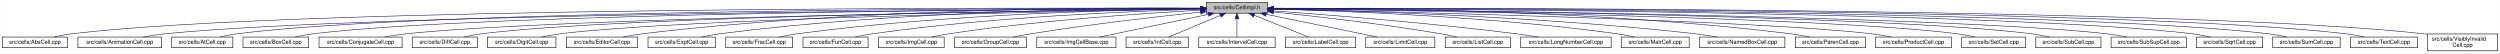
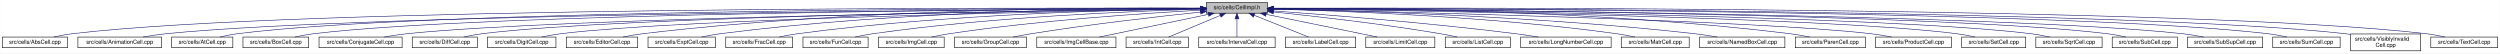
<svg xmlns="http://www.w3.org/2000/svg" xmlns:xlink="http://www.w3.org/1999/xlink" width="4453pt" height="95pt" viewBox="0.00 0.00 4452.50 95.00">
  <g id="graph0" class="graph" transform="scale(1 1) rotate(0) translate(4 91)">
    <polygon fill="white" stroke="transparent" points="-4,4 -4,-91 4448.5,-91 4448.5,4 -4,4" />
    <g id="node1" class="node">
      <g id="a_node1">
        <a xlink:title="Macros and types used only by cell implementations, not by cell users.">
          <polygon fill="#bfbfbf" stroke="black" points="2144.5,-67.5 2144.5,-86.5 2253.5,-86.5 2253.5,-67.5 2144.5,-67.5" />
          <text text-anchor="middle" x="2199" y="-74.5" font-family="Helvetica,sans-Serif" font-size="10.00">src/cells/CellImpl.h</text>
        </a>
      </g>
    </g>
    <g id="node2" class="node">
      <g id="a_node2">
        <a xlink:href="AbsCell_8cpp.html" target="_top" xlink:title="This file defines the class AbsCell.">
          <polygon fill="white" stroke="black" points="0,-6 0,-25 116,-25 116,-6 0,-6" />
          <text text-anchor="middle" x="58" y="-13" font-family="Helvetica,sans-Serif" font-size="10.00">src/cells/AbsCell.cpp</text>
        </a>
      </g>
    </g>
    <g id="edge1" class="edge">
      <path fill="none" stroke="midnightblue" d="M2134.12,-76.26C1828.21,-77.25 527.95,-78.53 125,-31 114.01,-29.7 102.16,-27.44 91.53,-25.07" />
      <polygon fill="midnightblue" stroke="midnightblue" points="2134.17,-79.76 2144.16,-76.23 2134.15,-72.76 2134.17,-79.76" />
    </g>
    <g id="node3" class="node">
      <g id="a_node3">
        <a xlink:href="AnimationCell_8cpp.html" target="_top" xlink:title="This file defines the class AnimationCell.">
          <polygon fill="white" stroke="black" points="134.5,-6 134.5,-25 283.5,-25 283.5,-6 134.5,-6" />
          <text text-anchor="middle" x="209" y="-13" font-family="Helvetica,sans-Serif" font-size="10.00">src/cells/AnimationCell.cpp</text>
        </a>
      </g>
    </g>
    <g id="edge2" class="edge">
      <path fill="none" stroke="midnightblue" d="M2133.81,-75.77C1842.83,-74.54 660.89,-67.37 292,-31 278.46,-29.67 263.81,-27.39 250.63,-25.03" />
      <polygon fill="midnightblue" stroke="midnightblue" points="2134.17,-79.27 2144.19,-75.81 2134.2,-72.27 2134.17,-79.27" />
    </g>
    <g id="node4" class="node">
      <g id="a_node4">
        <a xlink:href="AtCell_8cpp.html" target="_top" xlink:title="This file defines the class AtCell.">
          <polygon fill="white" stroke="black" points="301.5,-6 301.5,-25 410.5,-25 410.5,-6 301.5,-6" />
          <text text-anchor="middle" x="356" y="-13" font-family="Helvetica,sans-Serif" font-size="10.00">src/cells/AtCell.cpp</text>
        </a>
      </g>
    </g>
    <g id="edge3" class="edge">
      <path fill="none" stroke="midnightblue" d="M2134.04,-76.11C1855.48,-76.29 760.59,-74.18 419,-31 408.64,-29.69 397.5,-27.42 387.5,-25.06" />
      <polygon fill="midnightblue" stroke="midnightblue" points="2134.38,-79.6 2144.38,-76.1 2134.38,-72.6 2134.38,-79.6" />
    </g>
    <g id="node5" class="node">
      <g id="a_node5">
        <a xlink:href="BoxCell_8cpp.html" target="_top" xlink:title="This file defines the class BoxCell.">
          <polygon fill="white" stroke="black" points="428.5,-6 428.5,-25 545.5,-25 545.5,-6 428.5,-6" />
          <text text-anchor="middle" x="487" y="-13" font-family="Helvetica,sans-Serif" font-size="10.00">src/cells/BoxCell.cpp</text>
        </a>
      </g>
    </g>
    <g id="edge4" class="edge">
      <path fill="none" stroke="midnightblue" d="M2134.28,-75.81C1869.63,-74.78 868.87,-68.44 555,-31 543.85,-29.67 531.83,-27.39 521.04,-25.03" />
      <polygon fill="midnightblue" stroke="midnightblue" points="2134.48,-79.31 2144.49,-75.85 2134.51,-72.31 2134.48,-79.31" />
    </g>
    <g id="node6" class="node">
      <g id="a_node6">
        <a xlink:href="ConjugateCell_8cpp.html" target="_top" xlink:title="This file defines the class ConjugateCell.">
          <polygon fill="white" stroke="black" points="564,-6 564,-25 712,-25 712,-6 564,-6" />
          <text text-anchor="middle" x="638" y="-13" font-family="Helvetica,sans-Serif" font-size="10.00">src/cells/ConjugateCell.cpp</text>
        </a>
      </g>
    </g>
    <g id="edge5" class="edge">
      <path fill="none" stroke="midnightblue" d="M2134.02,-75.25C1886.3,-72.22 1001.1,-59.58 721,-31 707.61,-29.63 693.13,-27.38 680.06,-25.05" />
      <polygon fill="midnightblue" stroke="midnightblue" points="2134.25,-78.76 2144.29,-75.38 2134.33,-71.76 2134.25,-78.76" />
    </g>
    <g id="node7" class="node">
      <g id="a_node7">
        <a xlink:href="DiffCell_8cpp.html" target="_top" xlink:title="This file defines the class DiffCell.">
          <polygon fill="white" stroke="black" points="730,-6 730,-25 846,-25 846,-6 730,-6" />
          <text text-anchor="middle" x="788" y="-13" font-family="Helvetica,sans-Serif" font-size="10.00">src/cells/DiffCell.cpp</text>
        </a>
      </g>
    </g>
    <g id="edge6" class="edge">
      <path fill="none" stroke="midnightblue" d="M2134.15,-75.37C1901.17,-72.88 1107,-62.23 855,-31 844.13,-29.65 832.42,-27.4 821.88,-25.07" />
      <polygon fill="midnightblue" stroke="midnightblue" points="2134.45,-78.88 2144.49,-75.48 2134.53,-71.88 2134.45,-78.88" />
    </g>
    <g id="node8" class="node">
      <g id="a_node8">
        <a xlink:href="DigitCell_8cpp.html" target="_top" xlink:title="This file defines the class DigitCell.">
          <polygon fill="white" stroke="black" points="864,-6 864,-25 986,-25 986,-6 864,-6" />
          <text text-anchor="middle" x="925" y="-13" font-family="Helvetica,sans-Serif" font-size="10.00">src/cells/DigitCell.cpp</text>
        </a>
      </g>
    </g>
    <g id="edge7" class="edge">
      <path fill="none" stroke="midnightblue" d="M2134.1,-75C1917.19,-71.45 1218.46,-58.13 995,-31 983.67,-29.62 971.44,-27.36 960.42,-25.03" />
      <polygon fill="midnightblue" stroke="midnightblue" points="2134.31,-78.51 2144.37,-75.17 2134.43,-71.51 2134.31,-78.51" />
    </g>
    <g id="node9" class="node">
      <g id="a_node9">
        <a xlink:href="EditorCell_8cpp.html" target="_top" xlink:title="This file defines the class EditorCell.">
          <polygon fill="white" stroke="black" points="1004.5,-6 1004.5,-25 1131.5,-25 1131.5,-6 1004.5,-6" />
          <text text-anchor="middle" x="1068" y="-13" font-family="Helvetica,sans-Serif" font-size="10.00">src/cells/EditorCell.cpp</text>
        </a>
      </g>
    </g>
    <g id="edge8" class="edge">
      <path fill="none" stroke="midnightblue" d="M2134.21,-76.69C1968.36,-77.73 1515.13,-75.84 1141,-31 1129.33,-29.6 1116.73,-27.36 1105.34,-25.06" />
      <polygon fill="midnightblue" stroke="midnightblue" points="2134.28,-80.19 2144.25,-76.63 2134.23,-73.19 2134.28,-80.19" />
    </g>
    <g id="node10" class="node">
      <g id="a_node10">
        <a xlink:href="ExptCell_8cpp.html" target="_top" xlink:title="This file defines the class ExptCell.">
          <polygon fill="white" stroke="black" points="1150,-6 1150,-25 1270,-25 1270,-6 1150,-6" />
          <text text-anchor="middle" x="1210" y="-13" font-family="Helvetica,sans-Serif" font-size="10.00">src/cells/ExptCell.cpp</text>
        </a>
      </g>
    </g>
    <g id="edge9" class="edge">
      <path fill="none" stroke="midnightblue" d="M2134.29,-76.34C1983.63,-76.38 1598,-72.06 1279,-31 1267.95,-29.58 1256.04,-27.33 1245.27,-25.03" />
      <polygon fill="midnightblue" stroke="midnightblue" points="2134.3,-79.84 2144.29,-76.33 2134.29,-72.84 2134.3,-79.84" />
    </g>
    <g id="node11" class="node">
      <g id="a_node11">
        <a xlink:href="FracCell_8cpp.html" target="_top" xlink:title="This file defines the class FracCell.">
          <polygon fill="white" stroke="black" points="1288.5,-6 1288.5,-25 1407.5,-25 1407.5,-6 1288.5,-6" />
          <text text-anchor="middle" x="1348" y="-13" font-family="Helvetica,sans-Serif" font-size="10.00">src/cells/FracCell.cpp</text>
        </a>
      </g>
    </g>
    <g id="edge10" class="edge">
      <path fill="none" stroke="midnightblue" d="M2134.09,-75.54C1999.7,-73.87 1681.4,-66.19 1417,-31 1406.08,-29.55 1394.31,-27.32 1383.64,-25.05" />
      <polygon fill="midnightblue" stroke="midnightblue" points="2134.18,-79.04 2144.22,-75.66 2134.26,-72.04 2134.18,-79.04" />
    </g>
    <g id="node12" class="node">
      <g id="a_node12">
        <a xlink:href="FunCell_8cpp.html" target="_top" xlink:title="This file defines the class FunCell.">
          <polygon fill="white" stroke="black" points="1426,-6 1426,-25 1542,-25 1542,-6 1426,-6" />
          <text text-anchor="middle" x="1484" y="-13" font-family="Helvetica,sans-Serif" font-size="10.00">src/cells/FunCell.cpp</text>
        </a>
      </g>
    </g>
    <g id="edge11" class="edge">
      <path fill="none" stroke="midnightblue" d="M2133.87,-74.57C2016.72,-71.32 1762.88,-61.12 1551,-31 1540.51,-29.51 1529.22,-27.3 1518.95,-25.06" />
      <polygon fill="midnightblue" stroke="midnightblue" points="2134.01,-78.08 2144.1,-74.85 2134.2,-71.08 2134.01,-78.08" />
    </g>
    <g id="node13" class="node">
      <g id="a_node13">
        <a xlink:href="ImgCell_8cpp.html" target="_top" xlink:title="This file defines the class ImgCell.">
          <polygon fill="white" stroke="black" points="1560.5,-6 1560.5,-25 1677.5,-25 1677.5,-6 1560.5,-6" />
          <text text-anchor="middle" x="1619" y="-13" font-family="Helvetica,sans-Serif" font-size="10.00">src/cells/ImgCell.cpp</text>
        </a>
      </g>
    </g>
    <g id="edge12" class="edge">
      <path fill="none" stroke="midnightblue" d="M2134.19,-72.85C2036.72,-67.54 1846.8,-54.97 1687,-31 1676.5,-29.42 1665.18,-27.22 1654.85,-25" />
      <polygon fill="midnightblue" stroke="midnightblue" points="2134.01,-76.35 2144.18,-73.39 2134.38,-69.36 2134.01,-76.35" />
    </g>
    <g id="node14" class="node">
      <g id="a_node14">
        <a xlink:href="GroupCell_8cpp.html" target="_top" xlink:title="This file defines the class GroupCell.">
          <polygon fill="white" stroke="black" points="1696,-6 1696,-25 1824,-25 1824,-6 1696,-6" />
          <text text-anchor="middle" x="1760" y="-13" font-family="Helvetica,sans-Serif" font-size="10.00">src/cells/GroupCell.cpp</text>
        </a>
      </g>
    </g>
    <g id="edge13" class="edge">
      <path fill="none" stroke="midnightblue" d="M2134.25,-69.5C2060.94,-61.8 1938.05,-47.87 1833,-31 1822.28,-29.28 1810.74,-27.13 1800.07,-25.01" />
      <polygon fill="midnightblue" stroke="midnightblue" points="2133.95,-72.99 2144.26,-70.54 2134.67,-66.02 2133.95,-72.99" />
    </g>
    <g id="node15" class="node">
      <g id="a_node15">
        <a xlink:href="ImgCellBase_8cpp.html" target="_top" xlink:title="This file defines the class ImgCellBase.">
          <polygon fill="white" stroke="black" points="1842.5,-6 1842.5,-25 1983.5,-25 1983.5,-6 1842.5,-6" />
          <text text-anchor="middle" x="1913" y="-13" font-family="Helvetica,sans-Serif" font-size="10.00">src/cells/ImgCellBase.cpp</text>
        </a>
      </g>
    </g>
    <g id="edge14" class="edge">
      <path fill="none" stroke="midnightblue" d="M2148.06,-65.4C2092.61,-53.87 2005.05,-35.65 1953.9,-25.01" />
      <polygon fill="midnightblue" stroke="midnightblue" points="2147.52,-68.86 2158.02,-67.48 2148.95,-62.01 2147.52,-68.86" />
    </g>
    <g id="node16" class="node">
      <g id="a_node16">
        <a xlink:href="IntCell_8cpp.html" target="_top" xlink:title="This file defines the class IntCell.">
          <polygon fill="white" stroke="black" points="2001.5,-6 2001.5,-25 2112.5,-25 2112.5,-6 2001.5,-6" />
          <text text-anchor="middle" x="2057" y="-13" font-family="Helvetica,sans-Serif" font-size="10.00">src/cells/IntCell.cpp</text>
        </a>
      </g>
    </g>
    <g id="edge15" class="edge">
      <path fill="none" stroke="midnightblue" d="M2169.12,-63.48C2141.54,-51.92 2101.33,-35.08 2077.31,-25.01" />
      <polygon fill="midnightblue" stroke="midnightblue" points="2168.08,-66.84 2178.65,-67.48 2170.78,-60.38 2168.08,-66.84" />
    </g>
    <g id="node17" class="node">
      <g id="a_node17">
        <a xlink:href="IntervalCell_8cpp.html" target="_top" xlink:title="This file defines the class IntervalCell.">
          <polygon fill="white" stroke="black" points="2131,-6 2131,-25 2267,-25 2267,-6 2131,-6" />
          <text text-anchor="middle" x="2199" y="-13" font-family="Helvetica,sans-Serif" font-size="10.00">src/cells/IntervalCell.cpp</text>
        </a>
      </g>
    </g>
    <g id="edge16" class="edge">
      <path fill="none" stroke="midnightblue" d="M2199,-57.32C2199,-46.5 2199,-33.4 2199,-25.01" />
      <polygon fill="midnightblue" stroke="midnightblue" points="2195.5,-57.48 2199,-67.48 2202.5,-57.48 2195.5,-57.48" />
    </g>
    <g id="node18" class="node">
      <g id="a_node18">
        <a xlink:href="LabelCell_8cpp.html" target="_top" xlink:title="This file defines the class LabelCell.">
          <polygon fill="white" stroke="black" points="2285.5,-6 2285.5,-25 2410.5,-25 2410.5,-6 2285.5,-6" />
          <text text-anchor="middle" x="2348" y="-13" font-family="Helvetica,sans-Serif" font-size="10.00">src/cells/LabelCell.cpp</text>
        </a>
      </g>
    </g>
    <g id="edge17" class="edge">
      <path fill="none" stroke="midnightblue" d="M2229.97,-63.63C2258.92,-52.07 2301.37,-35.12 2326.69,-25.01" />
      <polygon fill="midnightblue" stroke="midnightblue" points="2228.34,-60.52 2220.35,-67.48 2230.93,-67.02 2228.34,-60.52" />
    </g>
    <g id="node19" class="node">
      <g id="a_node19">
        <a xlink:href="LimitCell_8cpp.html" target="_top" xlink:title="This file defines the class LimitCell.">
          <polygon fill="white" stroke="black" points="2428.5,-6 2428.5,-25 2551.5,-25 2551.5,-6 2428.5,-6" />
          <text text-anchor="middle" x="2490" y="-13" font-family="Helvetica,sans-Serif" font-size="10.00">src/cells/LimitCell.cpp</text>
        </a>
      </g>
    </g>
    <g id="edge18" class="edge">
      <path fill="none" stroke="midnightblue" d="M2251.02,-65.46C2295.82,-56.37 2362.18,-42.88 2420,-31 2429.36,-29.08 2439.42,-27 2448.92,-25.03" />
      <polygon fill="midnightblue" stroke="midnightblue" points="2250.07,-62.08 2240.96,-67.5 2251.46,-68.94 2250.07,-62.08" />
    </g>
    <g id="node20" class="node">
      <g id="a_node20">
        <a xlink:href="ListCell_8cpp.html" target="_top" xlink:title="This file defines the class ListCell.">
          <polygon fill="white" stroke="black" points="2570,-6 2570,-25 2686,-25 2686,-6 2570,-6" />
          <text text-anchor="middle" x="2628" y="-13" font-family="Helvetica,sans-Serif" font-size="10.00">src/cells/ListCell.cpp</text>
        </a>
      </g>
    </g>
    <g id="edge19" class="edge">
      <path fill="none" stroke="midnightblue" d="M2264.17,-69.67C2336.84,-62.21 2457.75,-48.55 2561,-31 2570.86,-29.32 2581.46,-27.19 2591.25,-25.07" />
      <polygon fill="midnightblue" stroke="midnightblue" points="2263.4,-66.23 2253.8,-70.73 2264.11,-73.2 2263.4,-66.23" />
    </g>
    <g id="node21" class="node">
      <g id="a_node21">
        <a xlink:href="LongNumberCell_8cpp.html" target="_top" xlink:title="This file defines the class LongNumberCell.">
          <polygon fill="white" stroke="black" points="2704.5,-6 2704.5,-25 2865.5,-25 2865.5,-6 2704.5,-6" />
          <text text-anchor="middle" x="2785" y="-13" font-family="Helvetica,sans-Serif" font-size="10.00">src/cells/LongNumberCell.cpp</text>
        </a>
      </g>
    </g>
    <g id="edge20" class="edge">
      <path fill="none" stroke="midnightblue" d="M2263.83,-71.56C2358.7,-64.73 2540.84,-50.39 2695,-31 2708.35,-29.32 2722.75,-27.16 2736.04,-25.02" />
      <polygon fill="midnightblue" stroke="midnightblue" points="2263.54,-68.07 2253.81,-72.27 2264.04,-75.05 2263.54,-68.07" />
    </g>
    <g id="node22" class="node">
      <g id="a_node22">
        <a xlink:href="MatrCell_8cpp.html" target="_top" xlink:title="This file defines the class MatrCell.">
          <polygon fill="white" stroke="black" points="2883.5,-6 2883.5,-25 3004.5,-25 3004.5,-6 2883.5,-6" />
          <text text-anchor="middle" x="2944" y="-13" font-family="Helvetica,sans-Serif" font-size="10.00">src/cells/MatrCell.cpp</text>
        </a>
      </g>
    </g>
    <g id="edge21" class="edge">
      <path fill="none" stroke="midnightblue" d="M2263.77,-74.72C2384.51,-71.65 2651.95,-61.7 2875,-31 2885.79,-29.51 2897.42,-27.31 2908,-25.06" />
      <polygon fill="midnightblue" stroke="midnightblue" points="2263.5,-71.22 2253.59,-74.97 2263.67,-78.22 2263.5,-71.22" />
    </g>
    <g id="node23" class="node">
      <g id="a_node23">
        <a xlink:href="NamedBoxCell_8cpp.html" target="_top" xlink:title="This file defines the class NamedBoxCell.">
          <polygon fill="white" stroke="black" points="3023,-6 3023,-25 3175,-25 3175,-6 3023,-6" />
          <text text-anchor="middle" x="3099" y="-13" font-family="Helvetica,sans-Serif" font-size="10.00">src/cells/NamedBoxCell.cpp</text>
        </a>
      </g>
    </g>
    <g id="edge22" class="edge">
      <path fill="none" stroke="midnightblue" d="M2263.95,-74.92C2402.29,-72.07 2736.08,-62.27 3014,-31 3027.24,-29.51 3041.55,-27.3 3054.58,-25.06" />
      <polygon fill="midnightblue" stroke="midnightblue" points="2263.47,-71.43 2253.54,-75.13 2263.61,-78.43 2263.47,-71.43" />
    </g>
    <g id="node24" class="node">
      <g id="a_node24">
        <a xlink:href="ParenCell_8cpp.html" target="_top" xlink:title="This file defines the class ParenCell.">
          <polygon fill="white" stroke="black" points="3193.5,-6 3193.5,-25 3318.5,-25 3318.5,-6 3193.5,-6" />
          <text text-anchor="middle" x="3256" y="-13" font-family="Helvetica,sans-Serif" font-size="10.00">src/cells/ParenCell.cpp</text>
        </a>
      </g>
    </g>
    <g id="edge23" class="edge">
      <path fill="none" stroke="midnightblue" d="M2263.73,-76.46C2421.64,-76.84 2839.01,-73.37 3184,-31 3195.52,-29.59 3207.94,-27.34 3219.18,-25.04" />
      <polygon fill="midnightblue" stroke="midnightblue" points="2263.71,-72.96 2253.7,-76.43 2263.69,-79.96 2263.71,-72.96" />
    </g>
    <g id="node25" class="node">
      <g id="a_node25">
        <a xlink:href="ProductCell_8cpp.html" target="_top" xlink:title="This file defines the class ProductCell.">
          <polygon fill="white" stroke="black" points="3336.5,-6 3336.5,-25 3471.5,-25 3471.5,-6 3336.5,-6" />
          <text text-anchor="middle" x="3404" y="-13" font-family="Helvetica,sans-Serif" font-size="10.00">src/cells/ProductCell.cpp</text>
        </a>
      </g>
    </g>
    <g id="edge24" class="edge">
      <path fill="none" stroke="midnightblue" d="M2263.68,-74.69C2471.31,-70.28 3119.58,-54.9 3328,-31 3340.14,-29.61 3353.26,-27.37 3365.12,-25.07" />
      <polygon fill="midnightblue" stroke="midnightblue" points="2263.47,-71.19 2253.54,-74.9 2263.62,-78.19 2263.47,-71.19" />
    </g>
    <g id="node26" class="node">
      <g id="a_node26">
        <a xlink:href="SetCell_8cpp.html" target="_top" xlink:title="This file defines the class SetCell.">
          <polygon fill="white" stroke="black" points="3490,-6 3490,-25 3604,-25 3604,-6 3490,-6" />
          <text text-anchor="middle" x="3547" y="-13" font-family="Helvetica,sans-Serif" font-size="10.00">src/cells/SetCell.cpp</text>
        </a>
      </g>
    </g>
    <g id="edge25" class="edge">
      <path fill="none" stroke="midnightblue" d="M2263.53,-75.28C2489.11,-72.53 3241.63,-61.24 3481,-31 3491.71,-29.65 3503.24,-27.39 3513.63,-25.06" />
      <polygon fill="midnightblue" stroke="midnightblue" points="2263.46,-71.78 2253.51,-75.4 2263.55,-78.78 2263.46,-71.78" />
    </g>
    <g id="node27" class="node">
      <g id="a_node27">
-         <a xlink:href="SubCell_8cpp.html" target="_top" xlink:title="This file defines the class SubCell.">
-           <polygon fill="white" stroke="black" points="3622,-6 3622,-25 3738,-25 3738,-6 3622,-6" />
-           <text text-anchor="middle" x="3680" y="-13" font-family="Helvetica,sans-Serif" font-size="10.00">src/cells/SubCell.cpp</text>
+         <a xlink:href="SqrtCell_8cpp.html" target="_top" xlink:title="This file defines the class SqrtCell.">
+           <polygon fill="white" stroke="black" points="3622,-6 3622,-25 3740,-25 3740,-6 3622,-6" />
+           <text text-anchor="middle" x="3681" y="-13" font-family="Helvetica,sans-Serif" font-size="10.00">src/cells/SqrtCell.cpp</text>
        </a>
      </g>
    </g>
    <g id="edge26" class="edge">
-       <path fill="none" stroke="midnightblue" d="M2263.98,-75.5C2504.88,-73.39 3346.68,-63.78 3613,-31 3623.99,-29.65 3635.83,-27.36 3646.46,-25" />
-       <polygon fill="midnightblue" stroke="midnightblue" points="2263.61,-72 2253.64,-75.59 2263.67,-79 2263.61,-72" />
+       <path fill="none" stroke="midnightblue" d="M2263.98,-75.47C2504.87,-73.27 3346.63,-63.38 3613,-31 3624.14,-29.65 3636.17,-27.36 3646.96,-25" />
+       <polygon fill="midnightblue" stroke="midnightblue" points="2263.61,-71.97 2253.64,-75.56 2263.67,-78.97 2263.61,-71.97" />
    </g>
    <g id="node28" class="node">
      <g id="a_node28">
-         <a xlink:href="SubSupCell_8cpp.html" target="_top" xlink:title="This file defines the class SubSupCell.">
-           <polygon fill="white" stroke="black" points="3756,-6 3756,-25 3890,-25 3890,-6 3756,-6" />
-           <text text-anchor="middle" x="3823" y="-13" font-family="Helvetica,sans-Serif" font-size="10.00">src/cells/SubSupCell.cpp</text>
+         <a xlink:href="SubCell_8cpp.html" target="_top" xlink:title="This file defines the class SubCell.">
+           <polygon fill="white" stroke="black" points="3758,-6 3758,-25 3874,-25 3874,-6 3758,-6" />
+           <text text-anchor="middle" x="3816" y="-13" font-family="Helvetica,sans-Serif" font-size="10.00">src/cells/SubCell.cpp</text>
        </a>
      </g>
    </g>
    <g id="edge27" class="edge">
-       <path fill="none" stroke="midnightblue" d="M2264.1,-75.49C2519.4,-73.28 3452.73,-63.14 3747,-31 3759.28,-29.66 3772.56,-27.41 3784.52,-25.08" />
-       <polygon fill="midnightblue" stroke="midnightblue" points="2263.84,-71.99 2253.87,-75.58 2263.9,-78.99 2263.84,-71.99" />
+       <path fill="none" stroke="midnightblue" d="M2263.78,-75.71C2518.88,-74.32 3454.61,-66.82 3749,-31 3759.99,-29.66 3771.83,-27.38 3782.47,-25.02" />
+       <polygon fill="midnightblue" stroke="midnightblue" points="2263.54,-72.21 2253.56,-75.76 2263.58,-79.21 2263.54,-72.21" />
    </g>
    <g id="node29" class="node">
      <g id="a_node29">
-         <a xlink:href="SqrtCell_8cpp.html" target="_top" xlink:title="This file defines the class SqrtCell.">
-           <polygon fill="white" stroke="black" points="3908,-6 3908,-25 4026,-25 4026,-6 3908,-6" />
-           <text text-anchor="middle" x="3967" y="-13" font-family="Helvetica,sans-Serif" font-size="10.00">src/cells/SqrtCell.cpp</text>
+         <a xlink:href="SubSupCell_8cpp.html" target="_top" xlink:title="This file defines the class SubSupCell.">
+           <polygon fill="white" stroke="black" points="3892,-6 3892,-25 4026,-25 4026,-6 3892,-6" />
+           <text text-anchor="middle" x="3959" y="-13" font-family="Helvetica,sans-Serif" font-size="10.00">src/cells/SubSupCell.cpp</text>
        </a>
      </g>
    </g>
    <g id="edge28" class="edge">
-       <path fill="none" stroke="midnightblue" d="M2263.7,-75.88C2533.95,-75.11 3573.54,-69.67 3899,-31 3910.15,-29.68 3922.17,-27.4 3932.96,-25.04" />
-       <polygon fill="midnightblue" stroke="midnightblue" points="2263.65,-72.38 2253.66,-75.9 2263.67,-79.38 2263.65,-72.38" />
+       <path fill="none" stroke="midnightblue" d="M2263.92,-75.67C2532.85,-74.09 3560.55,-65.84 3883,-31 3895.42,-29.66 3908.85,-27.38 3920.91,-25.02" />
+       <polygon fill="midnightblue" stroke="midnightblue" points="2263.53,-72.17 2253.55,-75.73 2263.57,-79.17 2263.53,-72.17" />
    </g>
    <g id="node30" class="node">
      <g id="a_node30">
        <a xlink:href="SumCell_8cpp.html" target="_top" xlink:title="This file defines the class SumCell.">
          <polygon fill="white" stroke="black" points="4044,-6 4044,-25 4164,-25 4164,-6 4044,-6" />
          <text text-anchor="middle" x="4104" y="-13" font-family="Helvetica,sans-Serif" font-size="10.00">src/cells/SumCell.cpp</text>
        </a>
      </g>
    </g>
    <g id="edge29" class="edge">
      <path fill="none" stroke="midnightblue" d="M2263.66,-76C2547.09,-75.75 3681.29,-72.15 4035,-31 4046.31,-29.68 4058.51,-27.41 4069.46,-25.05" />
      <polygon fill="midnightblue" stroke="midnightblue" points="2263.54,-72.5 2253.55,-76.01 2263.55,-79.5 2263.54,-72.5" />
    </g>
    <g id="node31" class="node">
      <g id="a_node31">
-         <a xlink:href="TextCell_8cpp.html" target="_top" xlink:title="This file defines the class TextCell.">
-           <polygon fill="white" stroke="black" points="4182.5,-6 4182.5,-25 4301.5,-25 4301.5,-6 4182.5,-6" />
-           <text text-anchor="middle" x="4242" y="-13" font-family="Helvetica,sans-Serif" font-size="10.00">src/cells/TextCell.cpp</text>
+         <a xlink:href="VisiblyInvalidCell_8cpp.html" target="_top" xlink:title="This file defines the class VisiblyInvalidCell.">
+           <polygon fill="white" stroke="black" points="4182.5,-0.5 4182.5,-30.5 4307.5,-30.5 4307.5,-0.5 4182.5,-0.5" />
+           <text text-anchor="start" x="4190.5" y="-18.5" font-family="Helvetica,sans-Serif" font-size="10.00">src/cells/VisiblyInvalid</text>
+           <text text-anchor="middle" x="4245" y="-7.5" font-family="Helvetica,sans-Serif" font-size="10.00">Cell.cpp</text>
        </a>
      </g>
    </g>
    <g id="edge30" class="edge">
-       <path fill="none" stroke="midnightblue" d="M2264.09,-76.13C2561.23,-76.47 3790.81,-75.13 4173,-31 4184.31,-29.69 4196.51,-27.42 4207.46,-25.06" />
-       <polygon fill="midnightblue" stroke="midnightblue" points="2263.92,-72.63 2253.92,-76.12 2263.91,-79.63 2263.92,-72.63" />
+       <path fill="none" stroke="midnightblue" d="M2264.08,-76.06C2561.19,-76.07 3790.63,-73.53 4173,-31 4176.04,-30.66 4179.15,-30.26 4182.27,-29.81" />
+       <polygon fill="midnightblue" stroke="midnightblue" points="2263.91,-72.56 2253.91,-76.05 2263.91,-79.56 2263.91,-72.56" />
    </g>
    <g id="node32" class="node">
      <g id="a_node32">
-         <a xlink:href="VisiblyInvalidCell_8cpp.html" target="_top" xlink:title="This file defines the class VisiblyInvalidCell.">
-           <polygon fill="white" stroke="black" points="4319.5,-0.5 4319.5,-30.5 4444.5,-30.5 4444.5,-0.5 4319.5,-0.5" />
-           <text text-anchor="start" x="4327.5" y="-18.5" font-family="Helvetica,sans-Serif" font-size="10.00">src/cells/VisiblyInvalid</text>
-           <text text-anchor="middle" x="4382" y="-7.5" font-family="Helvetica,sans-Serif" font-size="10.00">Cell.cpp</text>
+         <a xlink:href="TextCell_8cpp.html" target="_top" xlink:title="This file defines the class TextCell.">
+           <polygon fill="white" stroke="black" points="4325.5,-6 4325.5,-25 4444.5,-25 4444.5,-6 4325.5,-6" />
+           <text text-anchor="middle" x="4385" y="-13" font-family="Helvetica,sans-Serif" font-size="10.00">src/cells/TextCell.cpp</text>
        </a>
      </g>
    </g>
    <g id="edge31" class="edge">
-       <path fill="none" stroke="midnightblue" d="M2264.03,-76.19C2573.61,-76.87 3899.94,-76.97 4311,-31 4313.75,-30.69 4316.55,-30.33 4319.38,-29.93" />
-       <polygon fill="midnightblue" stroke="midnightblue" points="2263.89,-72.69 2253.88,-76.17 2263.87,-79.69 2263.89,-72.69" />
+       <path fill="none" stroke="midnightblue" d="M2263.72,-76.27C2573.26,-77.32 3904.75,-78.9 4317,-31 4328.15,-29.7 4340.17,-27.44 4350.96,-25.07" />
+       <polygon fill="midnightblue" stroke="midnightblue" points="2263.58,-72.77 2253.57,-76.24 2263.56,-79.77 2263.58,-72.77" />
    </g>
  </g>
</svg>
